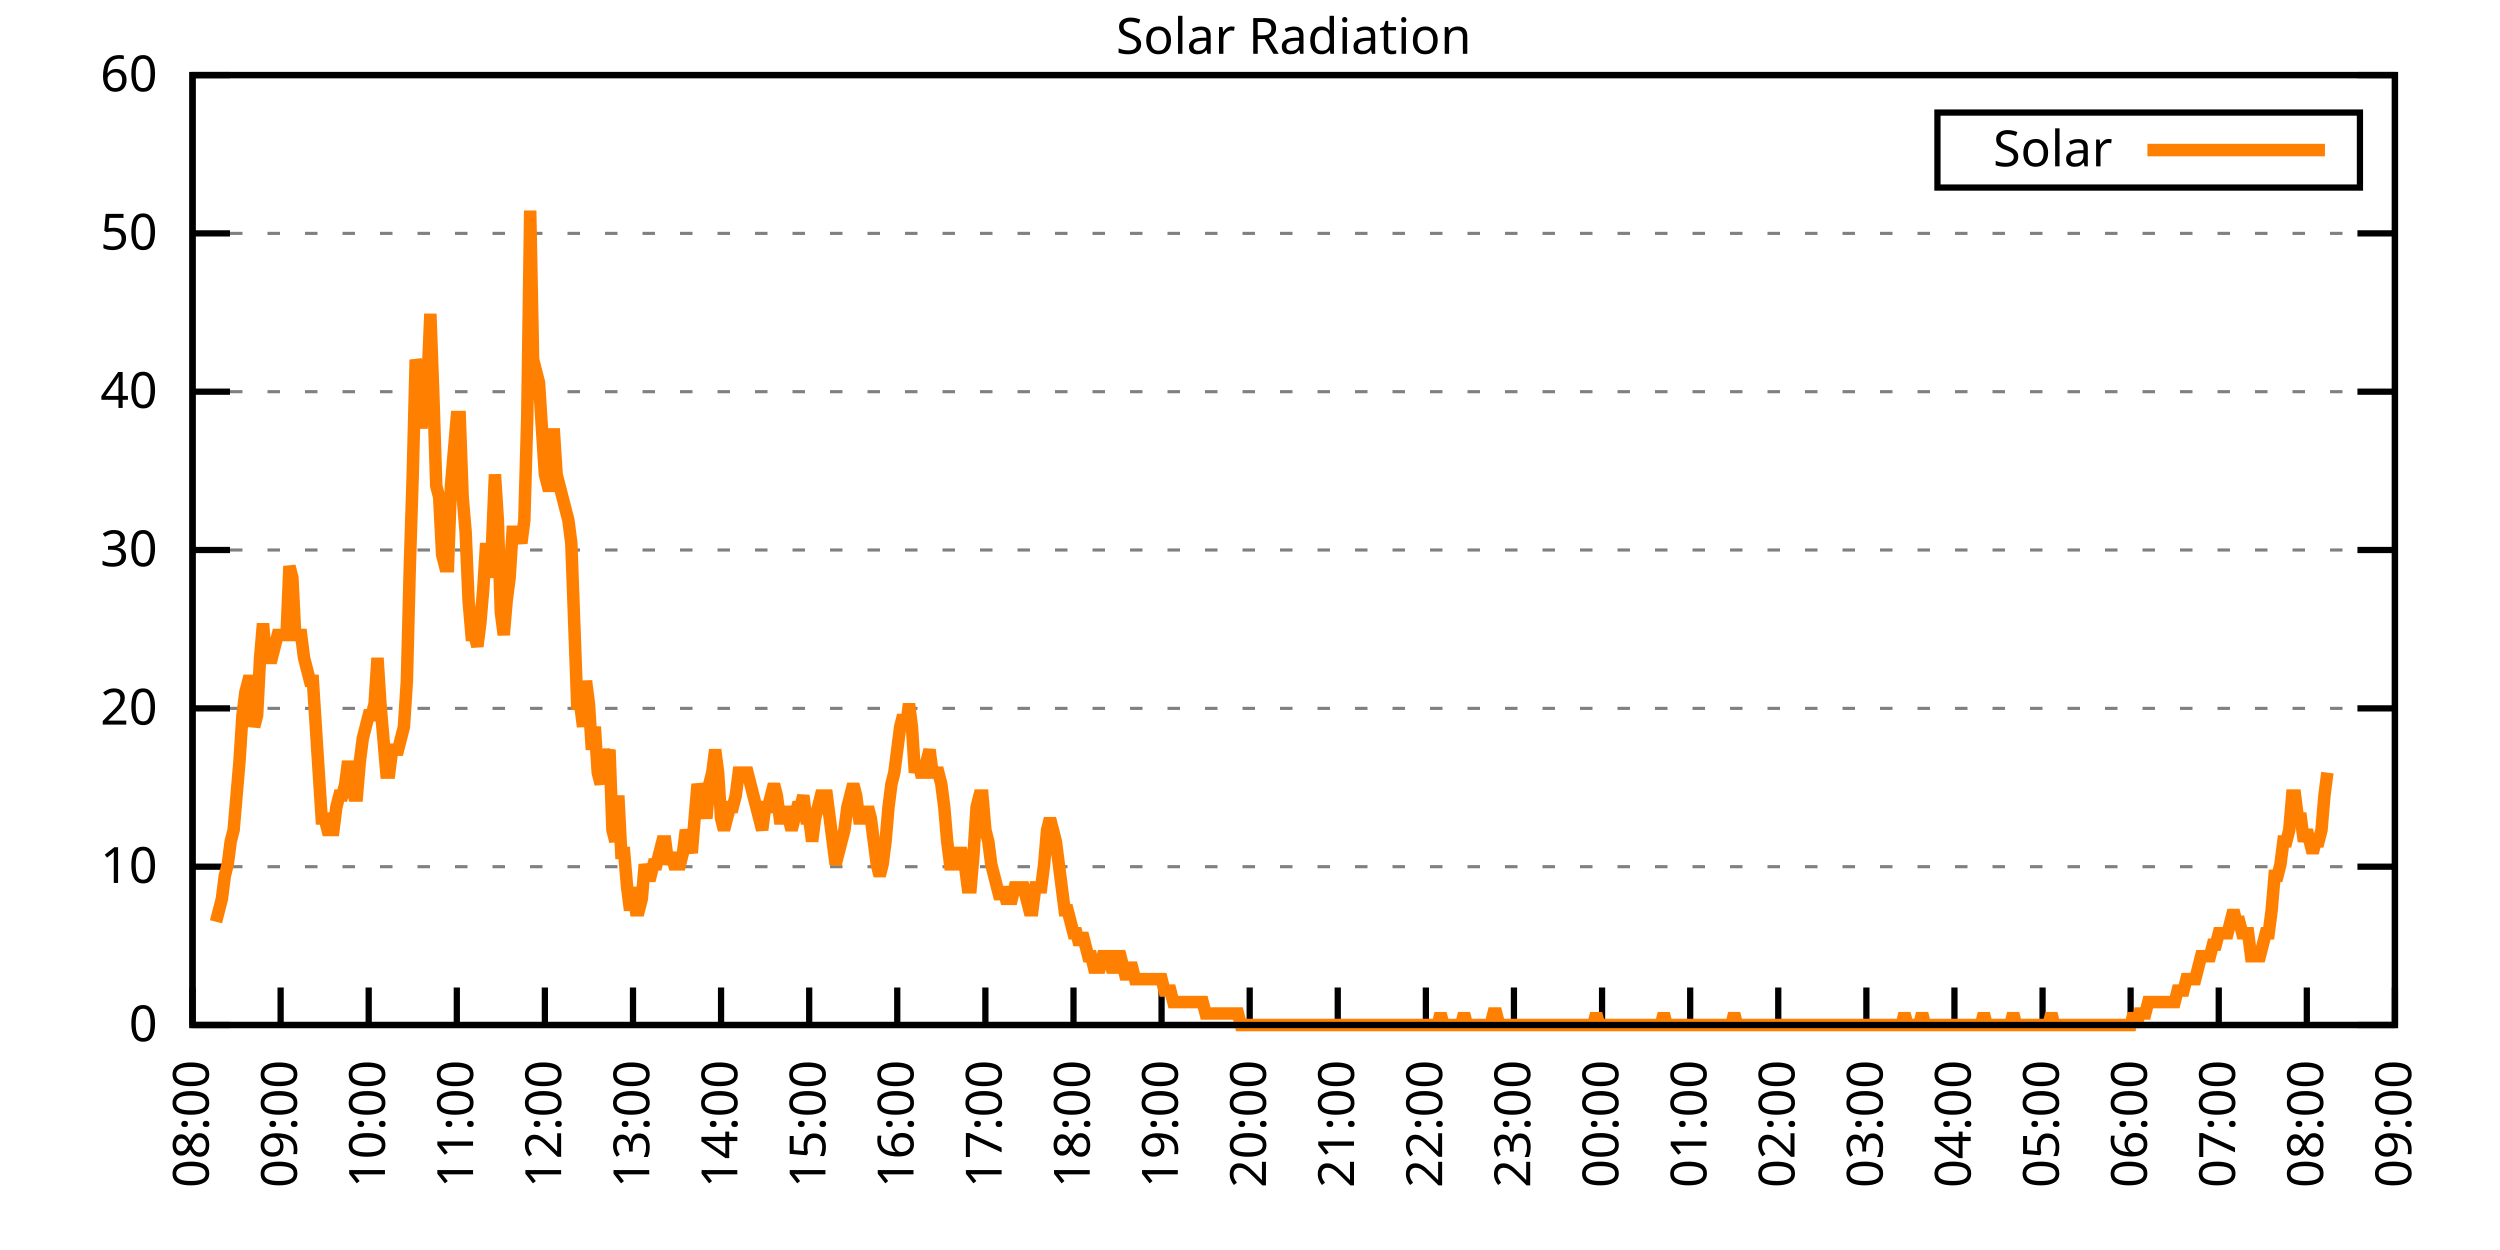
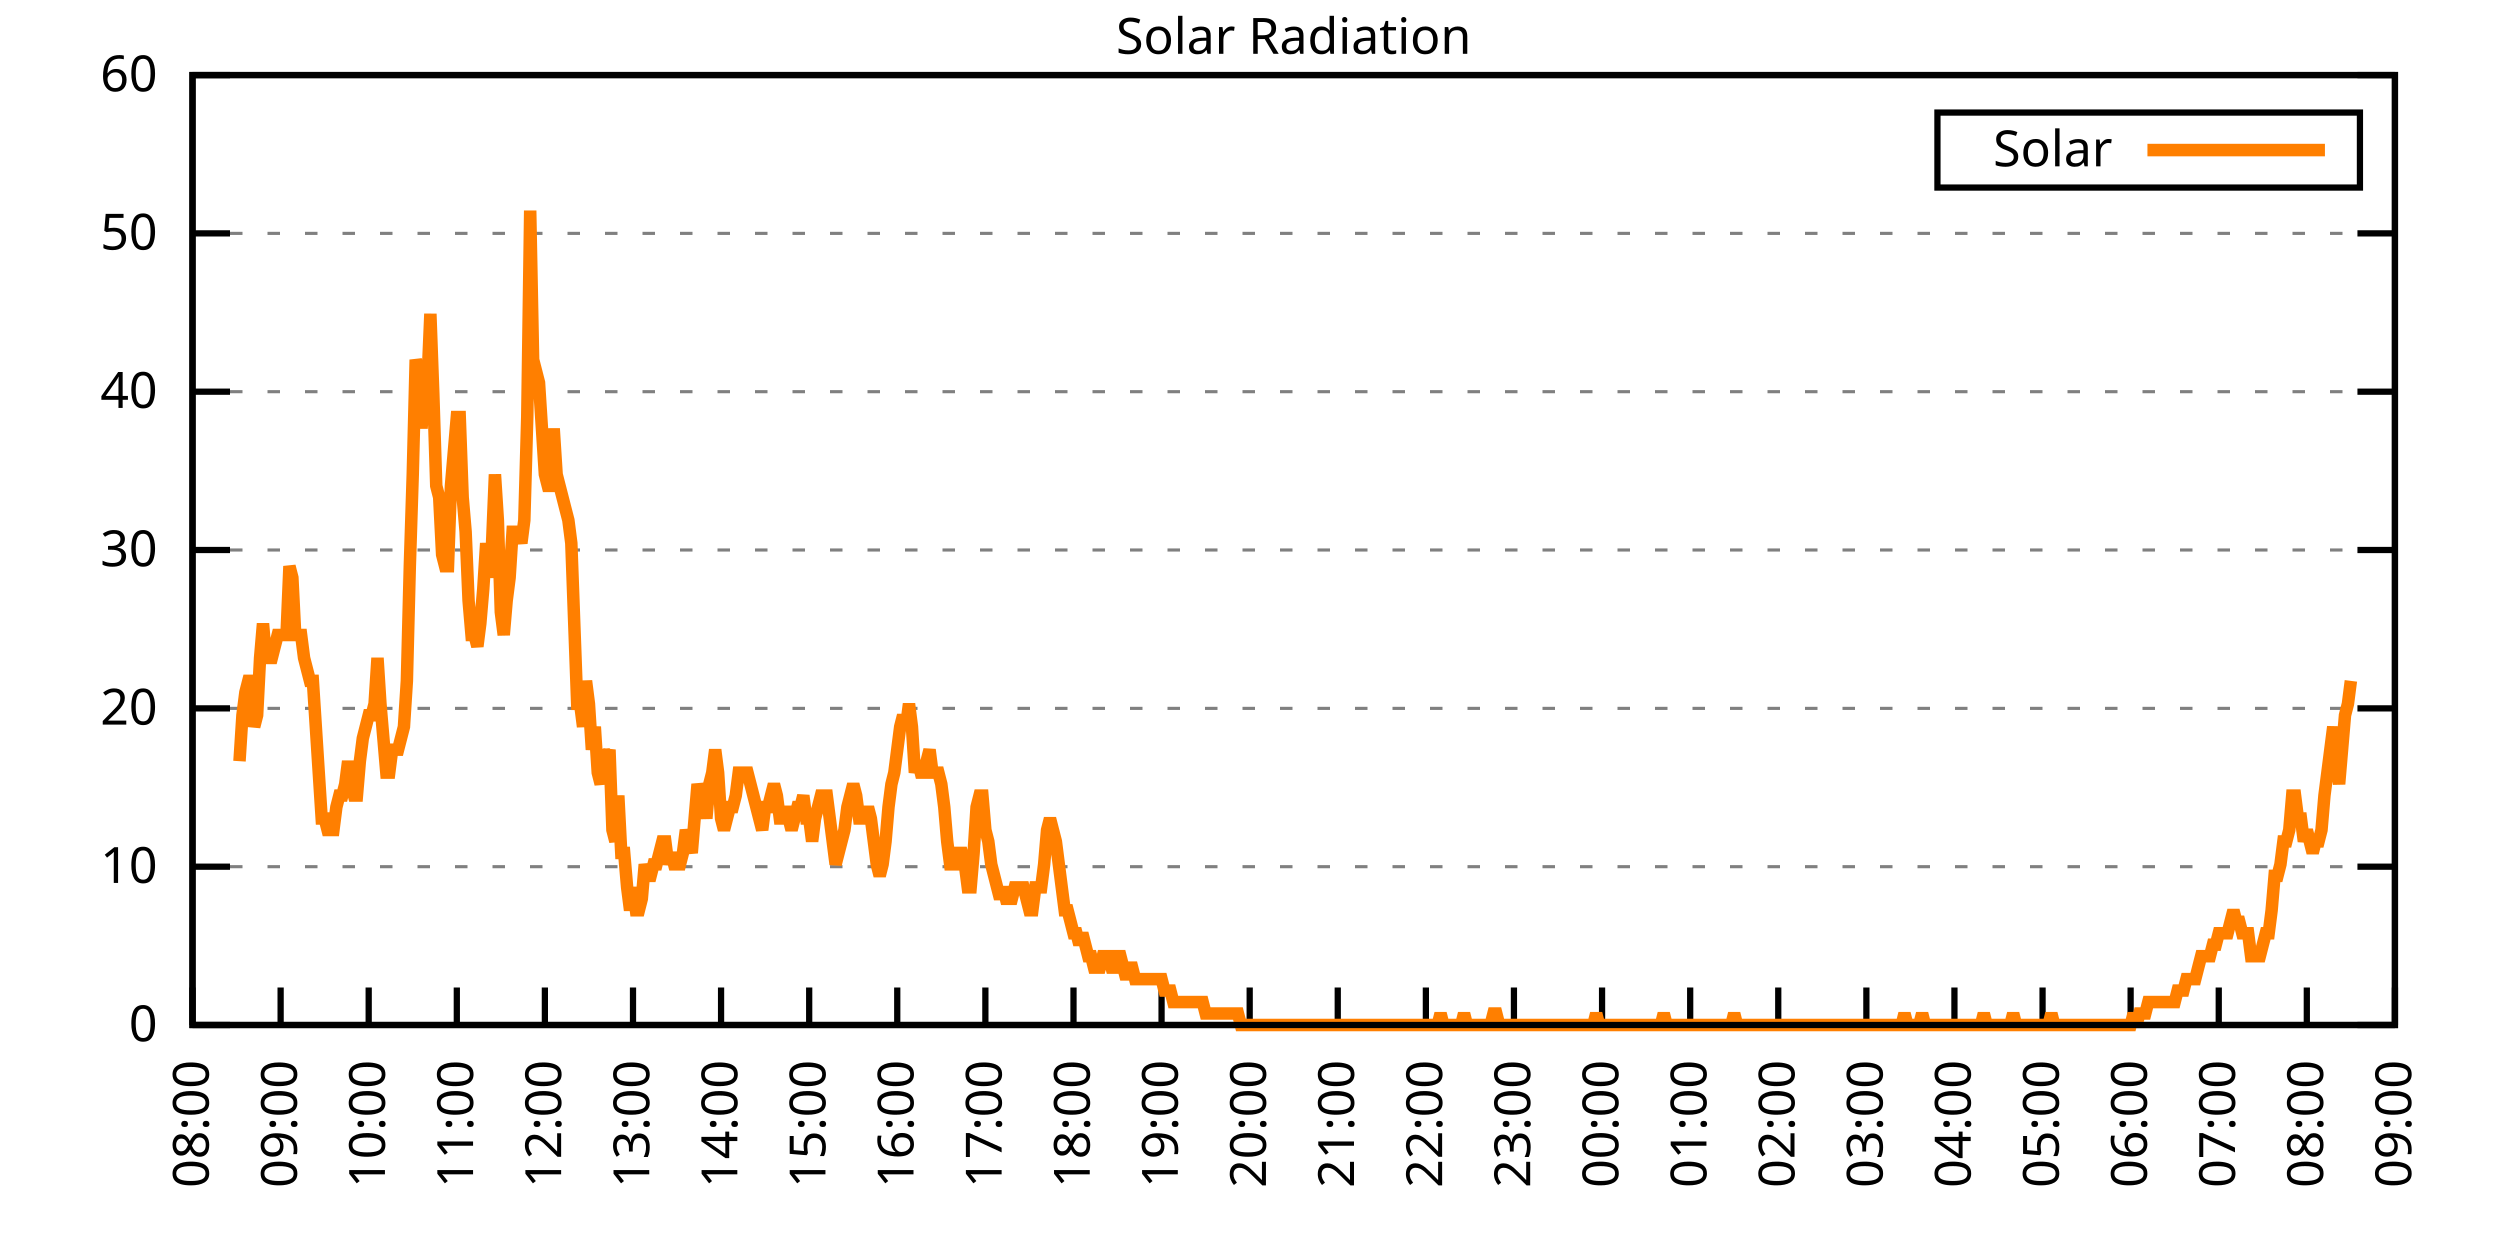
<svg xmlns="http://www.w3.org/2000/svg" xmlns:xlink="http://www.w3.org/1999/xlink" width="400" height="200" viewBox="0 0 400 200">
  <g id="gnuplot_canvas">
    <rect x="0" y="0" width="400" height="200" fill="none" />
    <defs>
      <circle id="gpDot" r="0.5" stroke-width="0.5" stroke="currentColor" />
      <path id="gpPt0" stroke-width="0.333" stroke="currentColor" d="M-1,0 h2 M0,-1 v2" />
      <path id="gpPt1" stroke-width="0.333" stroke="currentColor" d="M-1,-1 L1,1 M1,-1 L-1,1" />
      <path id="gpPt2" stroke-width="0.333" stroke="currentColor" d="M-1,0 L1,0 M0,-1 L0,1 M-1,-1 L1,1 M-1,1 L1,-1" />
      <rect id="gpPt3" stroke-width="0.333" stroke="currentColor" x="-1" y="-1" width="2" height="2" />
      <rect id="gpPt4" stroke-width="0.333" stroke="currentColor" fill="currentColor" x="-1" y="-1" width="2" height="2" />
      <circle id="gpPt5" stroke-width="0.333" stroke="currentColor" cx="0" cy="0" r="1" />
      <use xlink:href="#gpPt5" id="gpPt6" fill="currentColor" stroke="none" />
      <path id="gpPt7" stroke-width="0.333" stroke="currentColor" d="M0,-1.33 L-1.33,0.67 L1.33,0.67 z" />
      <use xlink:href="#gpPt7" id="gpPt8" fill="currentColor" stroke="none" />
      <use xlink:href="#gpPt7" id="gpPt9" stroke="currentColor" transform="rotate(180)" />
      <use xlink:href="#gpPt9" id="gpPt10" fill="currentColor" stroke="none" />
      <use xlink:href="#gpPt3" id="gpPt11" stroke="currentColor" transform="rotate(45)" />
      <use xlink:href="#gpPt11" id="gpPt12" fill="currentColor" stroke="none" />
      <path id="gpPt13" stroke-width="0.333" stroke="currentColor" d="M0,1.330 L1.265,0.411 L0.782,-1.067 L-0.782,-1.076 L-1.265,0.411 z" />
      <use xlink:href="#gpPt13" id="gpPt14" fill="currentColor" stroke="none" />
      <filter id="textbox" filterUnits="objectBoundingBox" x="0" y="0" height="1" width="1">
        <feFlood flood-color="white" flood-opacity="1" result="bgnd" />
        <feComposite in="SourceGraphic" in2="bgnd" operator="atop" />
      </filter>
      <filter id="greybox" filterUnits="objectBoundingBox" x="0" y="0" height="1" width="1">
        <feFlood flood-color="lightgrey" flood-opacity="1" result="grey" />
        <feComposite in="SourceGraphic" in2="grey" operator="atop" />
      </filter>
    </defs>
    <g fill="none" color="white" stroke="currentColor" stroke-width="1.00" stroke-linecap="butt" stroke-linejoin="miter">
</g>
    <g fill="none" color="black" stroke="currentColor" stroke-width="1.00" stroke-linecap="butt" stroke-linejoin="miter">
      <g stroke="none" shape-rendering="crispEdges">
        <polygon fill="rgb(255, 255, 255)" points="30.80,164.00 383.18,164.00 383.18,12.02 30.80,12.02 " />
      </g>
    </g>
    <g fill="none" color="black" stroke="currentColor" stroke-width="1.00" stroke-linecap="butt" stroke-linejoin="miter">
</g>
    <g fill="none" color="black" stroke="black" stroke-width="0.50" stroke-linecap="butt" stroke-linejoin="miter">
</g>
    <g fill="none" color="gray" stroke="currentColor" stroke-width="0.50" stroke-linecap="butt" stroke-linejoin="miter">
      <path stroke="gray" stroke-dasharray="2,4" class="gridline" d="M30.80,164.00 L383.19,164.00  " />
    </g>
    <g fill="none" color="gray" stroke="gray" stroke-width="1.00" stroke-linecap="butt" stroke-linejoin="miter">
</g>
    <g fill="none" color="black" stroke="currentColor" stroke-width="1.00" stroke-linecap="butt" stroke-linejoin="miter">
      <path stroke="black" d="M30.80,164.00 L36.80,164.00 M383.19,164.00 L377.19,164.00  " />
      <g transform="translate(25.20,166.60)" stroke="none" fill="black" font-family="Sans" font-size="8.00" text-anchor="end">
        <text>
          <tspan font-family="Sans"> 0</tspan>
        </text>
      </g>
    </g>
    <g fill="none" color="black" stroke="currentColor" stroke-width="1.00" stroke-linecap="butt" stroke-linejoin="miter">
</g>
    <g fill="none" color="black" stroke="black" stroke-width="0.50" stroke-linecap="butt" stroke-linejoin="miter">
</g>
    <g fill="none" color="gray" stroke="currentColor" stroke-width="0.50" stroke-linecap="butt" stroke-linejoin="miter">
      <path stroke="gray" stroke-dasharray="2,4" class="gridline" d="M30.80,138.67 L383.19,138.67  " />
    </g>
    <g fill="none" color="gray" stroke="gray" stroke-width="1.00" stroke-linecap="butt" stroke-linejoin="miter">
</g>
    <g fill="none" color="black" stroke="currentColor" stroke-width="1.00" stroke-linecap="butt" stroke-linejoin="miter">
      <path stroke="black" d="M30.80,138.67 L36.80,138.67 M383.19,138.67 L377.19,138.67  " />
      <g transform="translate(25.20,141.27)" stroke="none" fill="black" font-family="Sans" font-size="8.00" text-anchor="end">
        <text>
          <tspan font-family="Sans"> 10</tspan>
        </text>
      </g>
    </g>
    <g fill="none" color="black" stroke="currentColor" stroke-width="1.00" stroke-linecap="butt" stroke-linejoin="miter">
</g>
    <g fill="none" color="black" stroke="black" stroke-width="0.50" stroke-linecap="butt" stroke-linejoin="miter">
</g>
    <g fill="none" color="gray" stroke="currentColor" stroke-width="0.50" stroke-linecap="butt" stroke-linejoin="miter">
      <path stroke="gray" stroke-dasharray="2,4" class="gridline" d="M30.80,113.34 L383.19,113.34  " />
    </g>
    <g fill="none" color="gray" stroke="gray" stroke-width="1.00" stroke-linecap="butt" stroke-linejoin="miter">
</g>
    <g fill="none" color="black" stroke="currentColor" stroke-width="1.00" stroke-linecap="butt" stroke-linejoin="miter">
      <path stroke="black" d="M30.80,113.34 L36.80,113.34 M383.19,113.34 L377.19,113.34  " />
      <g transform="translate(25.20,115.94)" stroke="none" fill="black" font-family="Sans" font-size="8.00" text-anchor="end">
        <text>
          <tspan font-family="Sans"> 20</tspan>
        </text>
      </g>
    </g>
    <g fill="none" color="black" stroke="currentColor" stroke-width="1.00" stroke-linecap="butt" stroke-linejoin="miter">
</g>
    <g fill="none" color="black" stroke="black" stroke-width="0.50" stroke-linecap="butt" stroke-linejoin="miter">
</g>
    <g fill="none" color="gray" stroke="currentColor" stroke-width="0.50" stroke-linecap="butt" stroke-linejoin="miter">
      <path stroke="gray" stroke-dasharray="2,4" class="gridline" d="M30.80,88.00 L383.19,88.00  " />
    </g>
    <g fill="none" color="gray" stroke="gray" stroke-width="1.00" stroke-linecap="butt" stroke-linejoin="miter">
</g>
    <g fill="none" color="black" stroke="currentColor" stroke-width="1.00" stroke-linecap="butt" stroke-linejoin="miter">
      <path stroke="black" d="M30.80,88.00 L36.80,88.00 M383.19,88.00 L377.19,88.00  " />
      <g transform="translate(25.20,90.60)" stroke="none" fill="black" font-family="Sans" font-size="8.00" text-anchor="end">
        <text>
          <tspan font-family="Sans"> 30</tspan>
        </text>
      </g>
    </g>
    <g fill="none" color="black" stroke="currentColor" stroke-width="1.00" stroke-linecap="butt" stroke-linejoin="miter">
</g>
    <g fill="none" color="black" stroke="black" stroke-width="0.50" stroke-linecap="butt" stroke-linejoin="miter">
</g>
    <g fill="none" color="gray" stroke="currentColor" stroke-width="0.50" stroke-linecap="butt" stroke-linejoin="miter">
      <path stroke="gray" stroke-dasharray="2,4" class="gridline" d="M30.80,62.67 L383.19,62.67  " />
    </g>
    <g fill="none" color="gray" stroke="gray" stroke-width="1.00" stroke-linecap="butt" stroke-linejoin="miter">
</g>
    <g fill="none" color="black" stroke="currentColor" stroke-width="1.00" stroke-linecap="butt" stroke-linejoin="miter">
      <path stroke="black" d="M30.80,62.67 L36.80,62.67 M383.19,62.67 L377.19,62.67  " />
      <g transform="translate(25.20,65.27)" stroke="none" fill="black" font-family="Sans" font-size="8.00" text-anchor="end">
        <text>
          <tspan font-family="Sans"> 40</tspan>
        </text>
      </g>
    </g>
    <g fill="none" color="black" stroke="currentColor" stroke-width="1.00" stroke-linecap="butt" stroke-linejoin="miter">
</g>
    <g fill="none" color="black" stroke="black" stroke-width="0.50" stroke-linecap="butt" stroke-linejoin="miter">
</g>
    <g fill="none" color="gray" stroke="currentColor" stroke-width="0.50" stroke-linecap="butt" stroke-linejoin="miter">
      <path stroke="gray" stroke-dasharray="2,4" class="gridline" d="M30.80,37.34 L383.19,37.34  " />
    </g>
    <g fill="none" color="gray" stroke="gray" stroke-width="1.00" stroke-linecap="butt" stroke-linejoin="miter">
</g>
    <g fill="none" color="black" stroke="currentColor" stroke-width="1.00" stroke-linecap="butt" stroke-linejoin="miter">
      <path stroke="black" d="M30.80,37.34 L36.80,37.34 M383.19,37.34 L377.19,37.34  " />
      <g transform="translate(25.20,39.94)" stroke="none" fill="black" font-family="Sans" font-size="8.00" text-anchor="end">
        <text>
          <tspan font-family="Sans"> 50</tspan>
        </text>
      </g>
    </g>
    <g fill="none" color="black" stroke="currentColor" stroke-width="1.00" stroke-linecap="butt" stroke-linejoin="miter">
</g>
    <g fill="none" color="black" stroke="black" stroke-width="0.50" stroke-linecap="butt" stroke-linejoin="miter">
</g>
    <g fill="none" color="gray" stroke="currentColor" stroke-width="0.50" stroke-linecap="butt" stroke-linejoin="miter">
      <path stroke="gray" stroke-dasharray="2,4" class="gridline" d="M30.80,12.01 L383.19,12.01  " />
    </g>
    <g fill="none" color="gray" stroke="gray" stroke-width="1.00" stroke-linecap="butt" stroke-linejoin="miter">
</g>
    <g fill="none" color="black" stroke="currentColor" stroke-width="1.00" stroke-linecap="butt" stroke-linejoin="miter">
      <path stroke="black" d="M30.80,12.01 L36.80,12.01 M383.19,12.01 L377.19,12.01  " />
      <g transform="translate(25.20,14.61)" stroke="none" fill="black" font-family="Sans" font-size="8.00" text-anchor="end">
        <text>
          <tspan font-family="Sans"> 60</tspan>
        </text>
      </g>
    </g>
    <g fill="none" color="black" stroke="currentColor" stroke-width="1.00" stroke-linecap="butt" stroke-linejoin="miter">
      <path stroke="black" d="M30.80,164.00 L30.80,158.00  " />
      <g transform="translate(33.40,169.60) rotate(270.00)" stroke="none" fill="black" font-family="Sans" font-size="8.00" text-anchor="end">
        <text>
          <tspan font-family="Sans">08:00</tspan>
        </text>
      </g>
    </g>
    <g fill="none" color="black" stroke="currentColor" stroke-width="1.00" stroke-linecap="butt" stroke-linejoin="miter">
      <path stroke="black" d="M44.90,164.00 L44.90,158.00  " />
      <g transform="translate(47.50,169.60) rotate(270.00)" stroke="none" fill="black" font-family="Sans" font-size="8.00" text-anchor="end">
        <text>
          <tspan font-family="Sans">09:00</tspan>
        </text>
      </g>
    </g>
    <g fill="none" color="black" stroke="currentColor" stroke-width="1.00" stroke-linecap="butt" stroke-linejoin="miter">
      <path stroke="black" d="M58.99,164.00 L58.99,158.00  " />
      <g transform="translate(61.59,169.60) rotate(270.00)" stroke="none" fill="black" font-family="Sans" font-size="8.00" text-anchor="end">
        <text>
          <tspan font-family="Sans">10:00</tspan>
        </text>
      </g>
    </g>
    <g fill="none" color="black" stroke="currentColor" stroke-width="1.00" stroke-linecap="butt" stroke-linejoin="miter">
      <path stroke="black" d="M73.09,164.00 L73.09,158.00  " />
      <g transform="translate(75.69,169.60) rotate(270.00)" stroke="none" fill="black" font-family="Sans" font-size="8.00" text-anchor="end">
        <text>
          <tspan font-family="Sans">11:00</tspan>
        </text>
      </g>
    </g>
    <g fill="none" color="black" stroke="currentColor" stroke-width="1.00" stroke-linecap="butt" stroke-linejoin="miter">
      <path stroke="black" d="M87.18,164.00 L87.18,158.00  " />
      <g transform="translate(89.78,169.60) rotate(270.00)" stroke="none" fill="black" font-family="Sans" font-size="8.00" text-anchor="end">
        <text>
          <tspan font-family="Sans">12:00</tspan>
        </text>
      </g>
    </g>
    <g fill="none" color="black" stroke="currentColor" stroke-width="1.00" stroke-linecap="butt" stroke-linejoin="miter">
      <path stroke="black" d="M101.28,164.00 L101.28,158.00  " />
      <g transform="translate(103.88,169.60) rotate(270.00)" stroke="none" fill="black" font-family="Sans" font-size="8.00" text-anchor="end">
        <text>
          <tspan font-family="Sans">13:00</tspan>
        </text>
      </g>
    </g>
    <g fill="none" color="black" stroke="currentColor" stroke-width="1.00" stroke-linecap="butt" stroke-linejoin="miter">
      <path stroke="black" d="M115.37,164.00 L115.37,158.00  " />
      <g transform="translate(117.97,169.60) rotate(270.00)" stroke="none" fill="black" font-family="Sans" font-size="8.00" text-anchor="end">
        <text>
          <tspan font-family="Sans">14:00</tspan>
        </text>
      </g>
    </g>
    <g fill="none" color="black" stroke="currentColor" stroke-width="1.00" stroke-linecap="butt" stroke-linejoin="miter">
      <path stroke="black" d="M129.47,164.00 L129.47,158.00  " />
      <g transform="translate(132.07,169.60) rotate(270.00)" stroke="none" fill="black" font-family="Sans" font-size="8.00" text-anchor="end">
        <text>
          <tspan font-family="Sans">15:00</tspan>
        </text>
      </g>
    </g>
    <g fill="none" color="black" stroke="currentColor" stroke-width="1.00" stroke-linecap="butt" stroke-linejoin="miter">
      <path stroke="black" d="M143.56,164.00 L143.56,158.00  " />
      <g transform="translate(146.16,169.60) rotate(270.00)" stroke="none" fill="black" font-family="Sans" font-size="8.00" text-anchor="end">
        <text>
          <tspan font-family="Sans">16:00</tspan>
        </text>
      </g>
    </g>
    <g fill="none" color="black" stroke="currentColor" stroke-width="1.00" stroke-linecap="butt" stroke-linejoin="miter">
      <path stroke="black" d="M157.66,164.00 L157.66,158.00  " />
      <g transform="translate(160.26,169.60) rotate(270.00)" stroke="none" fill="black" font-family="Sans" font-size="8.00" text-anchor="end">
        <text>
          <tspan font-family="Sans">17:00</tspan>
        </text>
      </g>
    </g>
    <g fill="none" color="black" stroke="currentColor" stroke-width="1.00" stroke-linecap="butt" stroke-linejoin="miter">
      <path stroke="black" d="M171.76,164.00 L171.76,158.00  " />
      <g transform="translate(174.36,169.60) rotate(270.00)" stroke="none" fill="black" font-family="Sans" font-size="8.00" text-anchor="end">
        <text>
          <tspan font-family="Sans">18:00</tspan>
        </text>
      </g>
    </g>
    <g fill="none" color="black" stroke="currentColor" stroke-width="1.00" stroke-linecap="butt" stroke-linejoin="miter">
      <path stroke="black" d="M185.85,164.00 L185.85,158.00  " />
      <g transform="translate(188.45,169.60) rotate(270.00)" stroke="none" fill="black" font-family="Sans" font-size="8.00" text-anchor="end">
        <text>
          <tspan font-family="Sans">19:00</tspan>
        </text>
      </g>
    </g>
    <g fill="none" color="black" stroke="currentColor" stroke-width="1.00" stroke-linecap="butt" stroke-linejoin="miter">
      <path stroke="black" d="M199.95,164.00 L199.95,158.00  " />
      <g transform="translate(202.55,169.60) rotate(270.00)" stroke="none" fill="black" font-family="Sans" font-size="8.00" text-anchor="end">
        <text>
          <tspan font-family="Sans">20:00</tspan>
        </text>
      </g>
    </g>
    <g fill="none" color="black" stroke="currentColor" stroke-width="1.00" stroke-linecap="butt" stroke-linejoin="miter">
      <path stroke="black" d="M214.04,164.00 L214.04,158.00  " />
      <g transform="translate(216.64,169.60) rotate(270.00)" stroke="none" fill="black" font-family="Sans" font-size="8.00" text-anchor="end">
        <text>
          <tspan font-family="Sans">21:00</tspan>
        </text>
      </g>
    </g>
    <g fill="none" color="black" stroke="currentColor" stroke-width="1.00" stroke-linecap="butt" stroke-linejoin="miter">
      <path stroke="black" d="M228.14,164.00 L228.14,158.00  " />
      <g transform="translate(230.74,169.60) rotate(270.00)" stroke="none" fill="black" font-family="Sans" font-size="8.00" text-anchor="end">
        <text>
          <tspan font-family="Sans">22:00</tspan>
        </text>
      </g>
    </g>
    <g fill="none" color="black" stroke="currentColor" stroke-width="1.00" stroke-linecap="butt" stroke-linejoin="miter">
      <path stroke="black" d="M242.23,164.00 L242.23,158.00  " />
      <g transform="translate(244.83,169.60) rotate(270.00)" stroke="none" fill="black" font-family="Sans" font-size="8.00" text-anchor="end">
        <text>
          <tspan font-family="Sans">23:00</tspan>
        </text>
      </g>
    </g>
    <g fill="none" color="black" stroke="currentColor" stroke-width="1.00" stroke-linecap="butt" stroke-linejoin="miter">
      <path stroke="black" d="M256.33,164.00 L256.33,158.00  " />
      <g transform="translate(258.93,169.60) rotate(270.00)" stroke="none" fill="black" font-family="Sans" font-size="8.00" text-anchor="end">
        <text>
          <tspan font-family="Sans">00:00</tspan>
        </text>
      </g>
    </g>
    <g fill="none" color="black" stroke="currentColor" stroke-width="1.00" stroke-linecap="butt" stroke-linejoin="miter">
      <path stroke="black" d="M270.43,164.00 L270.43,158.00  " />
      <g transform="translate(273.03,169.60) rotate(270.00)" stroke="none" fill="black" font-family="Sans" font-size="8.00" text-anchor="end">
        <text>
          <tspan font-family="Sans">01:00</tspan>
        </text>
      </g>
    </g>
    <g fill="none" color="black" stroke="currentColor" stroke-width="1.00" stroke-linecap="butt" stroke-linejoin="miter">
      <path stroke="black" d="M284.52,164.00 L284.52,158.00  " />
      <g transform="translate(287.12,169.60) rotate(270.00)" stroke="none" fill="black" font-family="Sans" font-size="8.00" text-anchor="end">
        <text>
          <tspan font-family="Sans">02:00</tspan>
        </text>
      </g>
    </g>
    <g fill="none" color="black" stroke="currentColor" stroke-width="1.00" stroke-linecap="butt" stroke-linejoin="miter">
      <path stroke="black" d="M298.62,164.00 L298.62,158.00  " />
      <g transform="translate(301.22,169.60) rotate(270.00)" stroke="none" fill="black" font-family="Sans" font-size="8.00" text-anchor="end">
        <text>
          <tspan font-family="Sans">03:00</tspan>
        </text>
      </g>
    </g>
    <g fill="none" color="black" stroke="currentColor" stroke-width="1.00" stroke-linecap="butt" stroke-linejoin="miter">
      <path stroke="black" d="M312.71,164.00 L312.71,158.00  " />
      <g transform="translate(315.31,169.60) rotate(270.00)" stroke="none" fill="black" font-family="Sans" font-size="8.00" text-anchor="end">
        <text>
          <tspan font-family="Sans">04:00</tspan>
        </text>
      </g>
    </g>
    <g fill="none" color="black" stroke="currentColor" stroke-width="1.00" stroke-linecap="butt" stroke-linejoin="miter">
      <path stroke="black" d="M326.81,164.00 L326.81,158.00  " />
      <g transform="translate(329.41,169.60) rotate(270.00)" stroke="none" fill="black" font-family="Sans" font-size="8.00" text-anchor="end">
        <text>
          <tspan font-family="Sans">05:00</tspan>
        </text>
      </g>
    </g>
    <g fill="none" color="black" stroke="currentColor" stroke-width="1.00" stroke-linecap="butt" stroke-linejoin="miter">
      <path stroke="black" d="M340.90,164.00 L340.90,158.00  " />
      <g transform="translate(343.50,169.60) rotate(270.00)" stroke="none" fill="black" font-family="Sans" font-size="8.00" text-anchor="end">
        <text>
          <tspan font-family="Sans">06:00</tspan>
        </text>
      </g>
    </g>
    <g fill="none" color="black" stroke="currentColor" stroke-width="1.00" stroke-linecap="butt" stroke-linejoin="miter">
      <path stroke="black" d="M355.00,164.00 L355.00,158.00  " />
      <g transform="translate(357.60,169.60) rotate(270.00)" stroke="none" fill="black" font-family="Sans" font-size="8.00" text-anchor="end">
        <text>
          <tspan font-family="Sans">07:00</tspan>
        </text>
      </g>
    </g>
    <g fill="none" color="black" stroke="currentColor" stroke-width="1.00" stroke-linecap="butt" stroke-linejoin="miter">
      <path stroke="black" d="M369.09,164.00 L369.09,158.00  " />
      <g transform="translate(371.69,169.60) rotate(270.00)" stroke="none" fill="black" font-family="Sans" font-size="8.00" text-anchor="end">
        <text>
          <tspan font-family="Sans">08:00</tspan>
        </text>
      </g>
    </g>
    <g fill="none" color="black" stroke="currentColor" stroke-width="1.00" stroke-linecap="butt" stroke-linejoin="miter">
      <path stroke="black" d="M383.19,164.00 L383.19,158.00  " />
      <g transform="translate(385.79,169.60) rotate(270.00)" stroke="none" fill="black" font-family="Sans" font-size="8.00" text-anchor="end">
        <text>
          <tspan font-family="Sans">09:00</tspan>
        </text>
      </g>
    </g>
    <g fill="none" color="black" stroke="currentColor" stroke-width="1.00" stroke-linecap="butt" stroke-linejoin="miter">
</g>
    <g fill="none" color="black" stroke="currentColor" stroke-width="1.00" stroke-linecap="butt" stroke-linejoin="miter">
      <path stroke="black" d="M30.80,12.01 L30.80,164.00 L383.19,164.00 L383.19,12.01 L30.80,12.01 Z  " />
    </g>
    <g fill="none" color="black" stroke="currentColor" stroke-width="1.00" stroke-linecap="butt" stroke-linejoin="miter">
</g>
    <g fill="none" color="black" stroke="currentColor" stroke-width="1.00" stroke-linecap="butt" stroke-linejoin="miter">
      <path stroke="black" d="M309.99,30.01 L309.99,18.01 L377.59,18.01 L377.59,30.01 L309.99,30.01 Z  " />
    </g>
    <g id="Solar_Radiation_plot_1">
      <g fill="none" color="white" stroke="black" stroke-width="2.00" stroke-linecap="butt" stroke-linejoin="miter">
</g>
      <g fill="none" color="black" stroke="currentColor" stroke-width="2.00" stroke-linecap="butt" stroke-linejoin="miter">
        <g transform="translate(337.99,26.61)" stroke="none" fill="black" font-family="Sans" font-size="8.00" text-anchor="end">
          <text>
            <tspan font-family="Sans">Solar</tspan>
          </text>
        </g>
      </g>
      <g fill="none" color="black" stroke="currentColor" stroke-width="2.00" stroke-linecap="butt" stroke-linejoin="miter">
-         <path stroke="rgb(255, 127,   0)" d="M343.59,24.01 L371.99,24.01 M34.56,147.48 L35.03,145.65 L35.50,143.81 L35.97,140.14 L36.44,138.30 L36.91,134.63   L37.38,132.80 L37.85,127.29 L38.32,121.79 L38.79,114.44 L39.26,110.77 L39.73,108.94 L40.20,108.94 L40.67,116.28   L41.14,114.44 L41.61,105.27 L42.08,99.76 L42.55,105.27 L43.02,105.27 L43.49,105.27 L43.96,103.43 L44.43,101.60   L44.90,101.60 L45.37,101.60 L45.84,101.60 L46.31,90.59 L46.78,92.42 L47.24,101.60 L47.71,101.60 L48.18,101.60   L48.65,105.27 L49.12,107.10 L49.59,108.94 L50.06,108.94 L50.53,116.28 L51.00,123.62 L51.47,130.96 L51.94,130.96   L52.41,132.80 L52.88,132.80 L53.35,132.80 L53.82,129.13 L54.29,127.29 L54.76,127.29 L55.23,125.46 L55.70,121.79   L56.17,125.46 L56.64,127.29 L57.11,127.29 L57.58,121.79 L58.05,118.12 L58.52,116.28 L58.99,114.44 L59.46,114.44   L59.93,112.61 L60.40,105.27 L60.87,112.61 L61.34,118.12 L61.81,123.62 L62.28,123.62 L62.75,119.95 L63.22,119.95   L63.69,119.95 L64.16,118.12 L64.63,116.28 L65.10,108.94 L65.57,90.59 L66.04,75.90 L66.51,57.55 L66.98,59.38   L67.45,68.56 L67.92,61.22 L68.39,61.22 L68.86,50.21 L69.33,63.05 L69.80,77.74 L70.27,79.57 L70.74,88.75   L71.21,90.59 L71.68,90.59 L72.15,77.74 L72.62,72.23 L73.09,66.73 L73.56,66.73 L74.03,79.57 L74.50,85.08   L74.97,96.09 L75.44,101.60 L75.91,101.60 L76.38,103.43 L76.85,99.76 L77.32,94.26 L77.79,86.91 L78.26,92.42   L78.73,86.91 L79.19,75.90 L79.66,83.24 L80.13,97.93 L80.60,101.60 L81.07,96.09 L81.54,92.42 L82.01,85.08   L82.48,85.08 L82.95,85.08 L83.42,86.91 L83.89,83.24 L84.36,66.73 L84.83,33.69 L85.30,57.55 L85.77,59.38   L86.24,61.22 L86.71,68.56 L87.18,75.90 L87.65,77.74 L88.12,77.74 L88.59,68.56 L89.06,75.90 L89.53,77.74   L90.00,79.57 L90.47,81.41 L90.94,83.24 L91.41,86.91 L91.88,99.76 L92.35,112.61 L92.82,112.61 L93.29,116.28   L93.76,108.94 L94.23,112.61 L94.70,119.95 L95.17,116.28 L95.64,123.62 L96.11,125.46 L96.58,119.95 L97.05,121.79   L97.52,119.95 L97.99,132.80 L98.46,134.63 L98.93,127.29 L99.40,136.47 L99.87,136.47 L100.34,141.98 L100.81,145.65   L101.28,141.98 L101.75,145.65 L102.22,145.65 L102.69,143.81 L103.16,138.30 L103.63,140.14 L104.10,140.14 L104.57,138.30   L105.04,138.30 L105.51,136.47 L105.98,134.63 L106.45,134.63 L106.92,138.30 L107.39,136.47 L107.86,138.30 L108.33,138.30   L108.80,138.30 L109.27,136.47 L109.74,132.80 L110.21,134.63 L110.68,136.47 L111.14,130.96 L111.61,125.46 L112.08,127.29   L112.55,127.29 L113.02,130.96 L113.49,125.46 L113.96,123.62 L114.43,119.95 L114.90,123.62 L115.37,130.96 L115.84,132.80   L116.31,130.96 L116.78,129.13 L117.25,129.13 L117.72,127.29 L118.19,123.62 L118.66,123.62 L119.13,123.62 L119.60,123.62   L120.07,125.46 L120.54,127.29 L121.01,129.13 L121.48,130.96 L121.95,132.80 L122.42,129.13 L122.89,129.13 L123.36,127.29   L123.83,125.46 L124.30,127.29 L124.77,130.96 L125.24,130.96 L125.71,129.13 L126.18,130.96 L126.65,132.80 L127.12,130.96   L127.59,129.13 L128.06,129.13 L128.53,127.29 L129.00,130.96 L129.47,130.96 L129.94,134.63 L130.41,130.96 L130.88,129.13   L131.35,127.29 L131.82,127.29 L132.29,127.29 L132.76,130.96 L133.23,134.63 L133.70,138.30 L134.17,136.47 L134.64,134.63   L135.11,132.80 L135.58,129.13 L136.05,127.29 L136.52,125.46 L136.99,127.29 L137.46,130.96 L137.93,130.96 L138.40,130.96   L138.87,129.13 L139.34,130.96 L139.81,134.63 L140.28,138.30 L140.75,140.14 L141.22,138.30 L141.69,134.63 L142.16,129.13   L142.63,125.46 L143.09,123.62 L143.56,119.95 L144.03,116.28 L144.50,114.44 L144.97,116.28 L145.44,112.61 L145.91,116.28   L146.38,123.62 L146.85,121.79 L147.32,123.62 L147.79,123.62 L148.26,121.79 L148.73,119.95 L149.20,123.62 L149.67,123.62   L150.14,123.62 L150.61,125.46 L151.08,129.13 L151.55,134.63 L152.02,138.30 L152.49,138.30 L152.96,138.30 L153.43,136.47   L153.90,136.47 L154.37,138.30 L154.84,141.98 L155.31,141.98 L155.78,136.47 L156.25,129.13 L156.72,127.29 L157.19,127.29   L157.66,132.80 L158.13,134.63 L158.60,138.30 L159.07,140.14 L159.54,141.98 L160.01,143.81 L160.48,141.98 L160.95,143.81   L161.42,143.81 L161.89,143.81 L162.36,141.98 L162.83,141.98 L163.30,141.98 L163.77,141.98 L164.24,143.81 L164.71,145.65   L165.18,145.65 L165.65,141.98 L166.12,141.98 L166.59,141.98 L167.06,138.30 L167.53,132.80 L168.00,130.96 L168.47,132.80   L168.94,134.63 L169.41,138.30 L169.88,141.98 L170.35,145.65 L170.82,145.65 L171.29,147.48 L171.76,149.32 L172.23,149.32   L172.70,151.15 L173.17,149.32 L173.64,151.15 L174.11,152.99 L174.58,152.99 L175.04,154.82 L175.51,154.82 L175.98,154.82   L176.45,152.99 L176.92,152.99 L177.39,152.99 L177.86,154.82 L178.33,154.82 L178.80,152.99 L179.27,152.99 L179.74,154.82   L180.21,156.66 L180.68,154.82 L181.15,154.82 L181.62,156.66 L182.09,156.66 L182.56,156.66 L183.03,156.66 L183.50,156.66   L183.97,156.66 L184.44,156.66 L184.91,156.66 L185.38,156.66 L185.85,156.66 L186.32,158.49 L186.79,158.49 L187.26,158.49   L187.73,160.33 L188.20,160.33 L188.67,160.33 L189.14,160.33 L189.61,160.33 L190.08,160.33 L190.55,160.33 L191.02,160.33   L191.49,160.33 L191.96,160.33 L192.43,160.33 L192.90,162.16 L193.37,162.16 L193.84,162.16 L194.31,162.16 L194.78,162.16   L195.25,162.16 L195.72,162.16 L196.19,162.16 L196.66,162.16 L197.13,162.16 L197.60,162.16 L198.07,162.16 L198.54,164.00   L199.01,164.00 L199.48,164.00 L199.95,164.00 L200.42,164.00 L200.89,164.00 L201.36,164.00 L201.83,164.00 L202.30,164.00   L202.77,164.00 L203.24,164.00 L203.71,164.00 L204.18,164.00 L204.65,164.00 L205.12,164.00 L205.59,164.00 L206.06,164.00   L206.53,164.00 L207.00,164.00 L207.46,164.00 L207.93,164.00 L208.40,164.00 L208.87,164.00 L209.34,164.00 L209.81,164.00   L210.28,164.00 L210.75,164.00 L211.22,164.00 L211.69,164.00 L212.16,164.00 L212.63,164.00 L213.10,164.00 L213.57,164.00   L214.04,164.00 L214.51,164.00 L214.98,164.00 L215.45,164.00 L215.92,164.00 L216.39,164.00 L216.86,164.00 L217.33,164.00   L217.80,164.00 L218.27,164.00 L218.74,164.00 L219.21,164.00 L219.68,164.00 L220.15,164.00 L220.62,164.00 L221.09,164.00   L221.56,164.00 L222.03,164.00 L222.50,164.00 L222.97,164.00 L223.44,164.00 L223.91,164.00 L224.38,164.00 L224.85,164.00   L225.32,164.00 L225.79,164.00 L226.26,164.00 L226.73,164.00 L227.20,164.00 L227.67,164.00 L228.14,164.00 L228.61,164.00   L229.08,164.00 L229.55,164.00 L230.02,164.00 L230.49,162.16 L230.96,164.00 L231.43,164.00 L231.90,164.00 L232.37,164.00   L232.84,164.00 L233.31,164.00 L233.78,164.00 L234.25,162.16 L234.72,164.00 L235.19,164.00 L235.66,164.00 L236.13,164.00   L236.60,164.00 L237.07,164.00 L237.54,164.00 L238.01,164.00 L238.48,164.00 L238.95,162.16 L239.41,162.16 L239.88,164.00   L240.35,164.00 L240.82,164.00 L241.29,164.00 L241.76,164.00 L242.23,164.00 L242.70,164.00 L243.17,164.00 L243.64,164.00   L244.11,164.00 L244.58,164.00 L245.05,164.00 L245.52,164.00 L245.99,164.00 L246.46,164.00 L246.93,164.00 L247.40,164.00   L247.87,164.00 L248.34,164.00 L248.81,164.00 L249.28,164.00 L249.75,164.00 L250.22,164.00 L250.69,164.00 L251.16,164.00   L251.63,164.00 L252.10,164.00 L252.57,164.00 L253.04,164.00 L253.51,164.00 L253.98,164.00 L254.45,164.00 L254.92,164.00   L255.39,162.16 L255.86,164.00 L256.33,164.00 L256.80,164.00 L257.27,164.00 L257.74,164.00 L258.21,164.00 L258.68,164.00   L259.15,164.00 L259.62,164.00 L260.09,164.00 L260.56,164.00 L261.03,164.00 L261.50,164.00 L261.97,164.00 L262.44,164.00   L262.91,164.00 L263.38,164.00 L263.85,164.00 L264.32,164.00 L264.79,164.00 L265.26,164.00 L265.73,164.00 L266.20,162.16   L266.67,164.00 L267.14,164.00 L267.61,164.00 L268.08,164.00 L268.55,164.00 L269.02,164.00 L269.49,164.00 L269.96,164.00   L270.43,164.00 L270.90,164.00 L271.36,164.00 L271.83,164.00 L272.30,164.00 L272.77,164.00 L273.24,164.00 L273.71,164.00   L274.18,164.00 L274.65,164.00 L275.12,164.00 L275.59,164.00 L276.06,164.00 L276.53,164.00 L277.00,164.00 L277.47,162.16   L277.94,164.00 L278.41,164.00 L278.88,164.00 L279.35,164.00 L279.82,164.00 L280.29,164.00 L280.76,164.00 L281.23,164.00   L281.70,164.00 L282.17,164.00 L282.64,164.00 L283.11,164.00 L283.58,164.00 L284.05,164.00 L284.52,164.00 L284.99,164.00   L285.46,164.00 L285.93,164.00 L286.40,164.00 L286.87,164.00 L287.34,164.00 L287.81,164.00 L288.28,164.00 L288.75,164.00   L289.22,164.00 L289.69,164.00 L290.16,164.00 L290.63,164.00 L291.10,164.00 L291.57,164.00 L292.04,164.00 L292.51,164.00   L292.98,164.00 L293.45,164.00 L293.92,164.00 L294.39,164.00 L294.86,164.00 L295.33,164.00 L295.80,164.00 L296.27,164.00   L296.74,164.00 L297.21,164.00 L297.68,164.00 L298.15,164.00 L298.62,164.00 L299.09,164.00 L299.56,164.00 L300.03,164.00   L300.50,164.00 L300.97,164.00 L301.44,164.00 L301.91,164.00 L302.38,164.00 L302.85,164.00 L303.31,164.00 L303.78,164.00   L304.25,164.00 L304.72,162.16 L305.19,164.00 L305.66,164.00 L306.13,164.00 L306.60,164.00 L307.07,164.00 L307.54,162.16   L308.01,164.00 L308.48,164.00 L308.95,164.00 L309.42,164.00 L309.89,164.00 L310.36,164.00 L310.83,164.00 L311.30,164.00   L311.77,164.00 L312.24,164.00 L312.71,164.00 L313.18,164.00 L313.65,164.00 L314.12,164.00 L314.59,164.00 L315.06,164.00   L315.53,164.00 L316.00,164.00 L316.47,164.00 L316.94,164.00 L317.41,162.16 L317.88,164.00 L318.35,164.00 L318.82,164.00   L319.29,164.00 L319.76,164.00 L320.23,164.00 L320.70,164.00 L321.17,164.00 L321.64,164.00 L322.11,162.16 L322.58,164.00   L323.05,164.00 L323.52,164.00 L323.99,164.00 L324.46,164.00 L324.93,164.00 L325.40,164.00 L325.87,164.00 L326.34,164.00   L326.81,164.00 L327.28,164.00 L327.75,164.00 L328.22,162.16 L328.69,164.00 L329.16,164.00 L329.63,164.00 L330.10,164.00   L330.57,164.00 L331.04,164.00 L331.51,164.00 L331.98,164.00 L332.45,164.00 L332.92,164.00 L333.39,164.00 L333.86,164.00   L334.33,164.00 L334.80,164.00 L335.26,164.00 L335.73,164.00 L336.20,164.00 L336.67,164.00 L337.14,164.00 L337.61,164.00   L338.08,164.00 L338.55,164.00 L339.02,164.00 L339.49,164.00 L339.96,164.00 L340.43,164.00 L340.90,164.00 L341.37,162.16   L341.84,164.00 L342.31,162.16 L342.78,162.16 L343.25,162.16 L343.72,160.33 L344.19,160.33 L344.66,160.33 L345.13,160.33   L345.60,160.33 L346.07,160.33 L346.54,160.33 L347.01,160.33 L347.48,160.33 L347.95,160.33 L348.42,158.49 L348.89,158.49   L349.36,158.49 L349.83,156.66 L350.30,156.66 L350.77,156.66 L351.24,156.66 L351.71,154.82 L352.18,152.99 L352.65,152.99   L353.12,152.99 L353.59,152.99 L354.06,151.15 L354.53,151.15 L355.00,149.32 L355.47,149.32 L355.94,149.32 L356.41,149.32   L356.88,147.48 L357.35,145.65 L357.82,147.48 L358.29,147.48 L358.76,149.32 L359.23,149.32 L359.70,149.32 L360.17,152.99   L360.64,152.99 L361.11,152.99 L361.58,152.99 L362.05,151.15 L362.52,149.32 L362.99,149.32 L363.46,145.65 L363.93,140.14   L364.40,140.14 L364.87,138.30 L365.34,134.63 L365.81,134.63 L366.28,132.80 L366.75,127.29 L367.21,127.29 L367.68,130.96   L368.15,130.96 L368.62,134.63 L369.09,132.80 L369.56,134.63 L370.03,136.47 L370.50,134.63 L370.97,134.63 L371.44,132.80   L371.91,127.29 L372.38,123.62  " />
+         <path stroke="rgb(255, 127,   0)" d="M343.59,24.01 L371.99,24.01 M38.32,121.79 L38.79,114.44 L39.26,110.77 L39.73,108.94 L40.20,108.94 L40.67,116.28   L41.14,114.44 L41.61,105.27 L42.08,99.76 L42.55,105.27 L43.02,105.27 L43.49,105.27 L43.96,103.43 L44.43,101.60   L44.90,101.60 L45.37,101.60 L45.84,101.60 L46.31,90.59 L46.78,92.42 L47.24,101.60 L47.71,101.60 L48.18,101.60   L48.65,105.27 L49.12,107.10 L49.59,108.94 L50.06,108.94 L50.53,116.28 L51.00,123.62 L51.47,130.96 L51.94,130.96   L52.41,132.80 L52.88,132.80 L53.35,132.80 L53.82,129.13 L54.29,127.29 L54.76,127.29 L55.23,125.46 L55.70,121.79   L56.17,125.46 L56.64,127.29 L57.11,127.29 L57.58,121.79 L58.05,118.12 L58.52,116.28 L58.99,114.44 L59.46,114.44   L59.93,112.61 L60.40,105.27 L60.87,112.61 L61.34,118.12 L61.81,123.62 L62.28,123.62 L62.75,119.95 L63.22,119.95   L63.69,119.95 L64.16,118.12 L64.63,116.28 L65.10,108.94 L65.57,90.59 L66.04,75.90 L66.51,57.55 L66.98,59.38   L67.45,68.56 L67.92,61.22 L68.39,61.22 L68.86,50.21 L69.33,63.05 L69.80,77.74 L70.27,79.57 L70.74,88.75   L71.21,90.59 L71.68,90.59 L72.15,77.74 L72.62,72.23 L73.09,66.73 L73.56,66.73 L74.03,79.57 L74.50,85.08   L74.97,96.09 L75.44,101.60 L75.91,101.60 L76.38,103.43 L76.85,99.76 L77.32,94.26 L77.79,86.91 L78.26,92.42   L78.73,86.91 L79.19,75.90 L79.66,83.24 L80.13,97.93 L80.60,101.60 L81.07,96.09 L81.54,92.42 L82.01,85.08   L82.48,85.08 L82.95,85.08 L83.42,86.91 L83.89,83.24 L84.36,66.73 L84.83,33.69 L85.30,57.55 L85.77,59.38   L86.24,61.22 L86.71,68.56 L87.18,75.90 L87.65,77.74 L88.12,77.74 L88.59,68.56 L89.06,75.90 L89.53,77.74   L90.00,79.57 L90.47,81.41 L90.94,83.24 L91.41,86.91 L91.88,99.76 L92.35,112.61 L92.82,112.61 L93.29,116.28   L93.76,108.94 L94.23,112.61 L94.70,119.95 L95.17,116.28 L95.64,123.62 L96.11,125.46 L96.58,119.95 L97.05,121.79   L97.52,119.95 L97.99,132.80 L98.46,134.63 L98.93,127.29 L99.40,136.47 L99.87,136.47 L100.34,141.98 L100.81,145.65   L101.28,141.98 L101.75,145.65 L102.22,145.65 L102.69,143.81 L103.16,138.30 L103.63,140.14 L104.10,140.14 L104.57,138.30   L105.04,138.30 L105.51,136.47 L105.98,134.63 L106.45,134.63 L106.92,138.30 L107.39,136.47 L107.86,138.30 L108.33,138.30   L108.80,138.30 L109.27,136.47 L109.74,132.80 L110.21,134.63 L110.68,136.47 L111.14,130.96 L111.61,125.46 L112.08,127.29   L112.55,127.29 L113.02,130.96 L113.49,125.46 L113.96,123.62 L114.43,119.95 L114.90,123.62 L115.37,130.96 L115.84,132.80   L116.31,130.96 L116.78,129.13 L117.25,129.13 L117.72,127.29 L118.19,123.62 L118.66,123.62 L119.13,123.62 L119.60,123.62   L120.07,125.46 L120.54,127.29 L121.01,129.13 L121.48,130.96 L121.95,132.80 L122.42,129.13 L122.89,129.13 L123.36,127.29   L123.83,125.46 L124.30,127.29 L124.77,130.96 L125.24,130.96 L125.71,129.13 L126.18,130.96 L126.65,132.80 L127.12,130.96   L127.59,129.13 L128.06,129.13 L128.53,127.29 L129.00,130.96 L129.47,130.96 L129.94,134.63 L130.41,130.96 L130.88,129.13   L131.35,127.29 L131.82,127.29 L132.29,127.29 L132.76,130.96 L133.23,134.63 L133.70,138.30 L134.17,136.47 L134.64,134.63   L135.11,132.80 L135.58,129.13 L136.05,127.29 L136.52,125.46 L136.99,127.29 L137.46,130.96 L137.93,130.96 L138.40,130.96   L138.87,129.13 L139.34,130.96 L139.81,134.63 L140.28,138.30 L140.75,140.14 L141.22,138.30 L141.69,134.63 L142.16,129.13   L142.63,125.46 L143.09,123.62 L143.56,119.95 L144.03,116.28 L144.50,114.44 L144.97,116.28 L145.44,112.61 L145.91,116.28   L146.38,123.62 L146.85,121.79 L147.32,123.62 L147.79,123.62 L148.26,121.79 L148.73,119.95 L149.20,123.62 L149.67,123.62   L150.14,123.62 L150.61,125.46 L151.08,129.13 L151.55,134.63 L152.02,138.30 L152.49,138.30 L152.96,138.30 L153.43,136.47   L153.90,136.47 L154.37,138.30 L154.84,141.98 L155.31,141.98 L155.78,136.47 L156.25,129.13 L156.72,127.29 L157.19,127.29   L157.66,132.80 L158.13,134.63 L158.60,138.30 L159.07,140.14 L159.54,141.98 L160.01,143.81 L160.48,141.98 L160.95,143.81   L161.42,143.81 L161.89,143.81 L162.36,141.98 L162.83,141.98 L163.30,141.98 L163.77,141.98 L164.24,143.81 L164.71,145.65   L165.18,145.65 L165.65,141.98 L166.12,141.98 L166.59,141.98 L167.06,138.30 L167.53,132.80 L168.00,130.96 L168.47,132.80   L168.94,134.63 L169.41,138.30 L169.88,141.98 L170.35,145.65 L170.82,145.65 L171.29,147.48 L171.76,149.32 L172.23,149.32   L172.70,151.15 L173.17,149.32 L173.64,151.15 L174.11,152.99 L174.58,152.99 L175.04,154.82 L175.51,154.82 L175.98,154.82   L176.45,152.99 L176.92,152.99 L177.39,152.99 L177.86,154.82 L178.33,154.82 L178.80,152.99 L179.27,152.99 L179.74,154.82   L180.21,156.66 L180.68,154.82 L181.15,154.82 L181.62,156.66 L182.09,156.66 L182.56,156.66 L183.03,156.66 L183.50,156.66   L183.97,156.66 L184.44,156.66 L184.91,156.66 L185.38,156.66 L185.85,156.66 L186.32,158.49 L186.79,158.49 L187.26,158.49   L187.73,160.33 L188.20,160.33 L188.67,160.33 L189.14,160.33 L189.61,160.33 L190.08,160.33 L190.55,160.33 L191.02,160.33   L191.49,160.33 L191.96,160.33 L192.43,160.33 L192.90,162.16 L193.37,162.16 L193.84,162.16 L194.31,162.16 L194.78,162.16   L195.25,162.16 L195.72,162.16 L196.19,162.16 L196.66,162.16 L197.13,162.16 L197.60,162.16 L198.07,162.16 L198.54,164.00   L199.01,164.00 L199.48,164.00 L199.95,164.00 L200.42,164.00 L200.89,164.00 L201.36,164.00 L201.83,164.00 L202.30,164.00   L202.77,164.00 L203.24,164.00 L203.71,164.00 L204.18,164.00 L204.65,164.00 L205.12,164.00 L205.59,164.00 L206.06,164.00   L206.53,164.00 L207.00,164.00 L207.46,164.00 L207.93,164.00 L208.40,164.00 L208.87,164.00 L209.34,164.00 L209.81,164.00   L210.28,164.00 L210.75,164.00 L211.22,164.00 L211.69,164.00 L212.16,164.00 L212.63,164.00 L213.10,164.00 L213.57,164.00   L214.04,164.00 L214.51,164.00 L214.98,164.00 L215.45,164.00 L215.92,164.00 L216.39,164.00 L216.86,164.00 L217.33,164.00   L217.80,164.00 L218.27,164.00 L218.74,164.00 L219.21,164.00 L219.68,164.00 L220.15,164.00 L220.62,164.00 L221.09,164.00   L221.56,164.00 L222.03,164.00 L222.50,164.00 L222.97,164.00 L223.44,164.00 L223.91,164.00 L224.38,164.00 L224.85,164.00   L225.32,164.00 L225.79,164.00 L226.26,164.00 L226.73,164.00 L227.20,164.00 L227.67,164.00 L228.14,164.00 L228.61,164.00   L229.08,164.00 L229.55,164.00 L230.02,164.00 L230.49,162.16 L230.96,164.00 L231.43,164.00 L231.90,164.00 L232.37,164.00   L232.84,164.00 L233.31,164.00 L233.78,164.00 L234.25,162.16 L234.72,164.00 L235.19,164.00 L235.66,164.00 L236.13,164.00   L236.60,164.00 L237.07,164.00 L237.54,164.00 L238.01,164.00 L238.48,164.00 L238.95,162.16 L239.41,162.16 L239.88,164.00   L240.35,164.00 L240.82,164.00 L241.29,164.00 L241.76,164.00 L242.23,164.00 L242.70,164.00 L243.17,164.00 L243.64,164.00   L244.11,164.00 L244.58,164.00 L245.05,164.00 L245.52,164.00 L245.99,164.00 L246.46,164.00 L246.93,164.00 L247.40,164.00   L247.87,164.00 L248.34,164.00 L248.81,164.00 L249.28,164.00 L249.75,164.00 L250.22,164.00 L250.69,164.00 L251.16,164.00   L251.63,164.00 L252.10,164.00 L252.57,164.00 L253.04,164.00 L253.51,164.00 L253.98,164.00 L254.45,164.00 L254.92,164.00   L255.39,162.16 L255.86,164.00 L256.33,164.00 L256.80,164.00 L257.27,164.00 L257.74,164.00 L258.21,164.00 L258.68,164.00   L259.15,164.00 L259.62,164.00 L260.09,164.00 L260.56,164.00 L261.03,164.00 L261.50,164.00 L261.97,164.00 L262.44,164.00   L262.91,164.00 L263.38,164.00 L263.85,164.00 L264.32,164.00 L264.79,164.00 L265.26,164.00 L265.73,164.00 L266.20,162.16   L266.67,164.00 L267.14,164.00 L267.61,164.00 L268.08,164.00 L268.55,164.00 L269.02,164.00 L269.49,164.00 L269.96,164.00   L270.43,164.00 L270.90,164.00 L271.36,164.00 L271.83,164.00 L272.30,164.00 L272.77,164.00 L273.24,164.00 L273.71,164.00   L274.18,164.00 L274.65,164.00 L275.12,164.00 L275.59,164.00 L276.06,164.00 L276.53,164.00 L277.00,164.00 L277.47,162.16   L277.94,164.00 L278.41,164.00 L278.88,164.00 L279.35,164.00 L279.82,164.00 L280.29,164.00 L280.76,164.00 L281.23,164.00   L281.70,164.00 L282.17,164.00 L282.64,164.00 L283.11,164.00 L283.58,164.00 L284.05,164.00 L284.52,164.00 L284.99,164.00   L285.46,164.00 L285.93,164.00 L286.40,164.00 L286.87,164.00 L287.34,164.00 L287.81,164.00 L288.28,164.00 L288.75,164.00   L289.22,164.00 L289.69,164.00 L290.16,164.00 L290.63,164.00 L291.10,164.00 L291.57,164.00 L292.04,164.00 L292.51,164.00   L292.98,164.00 L293.45,164.00 L293.92,164.00 L294.39,164.00 L294.86,164.00 L295.33,164.00 L295.80,164.00 L296.27,164.00   L296.74,164.00 L297.21,164.00 L297.68,164.00 L298.15,164.00 L298.62,164.00 L299.09,164.00 L299.56,164.00 L300.03,164.00   L300.50,164.00 L300.97,164.00 L301.44,164.00 L301.91,164.00 L302.38,164.00 L302.85,164.00 L303.31,164.00 L303.78,164.00   L304.25,164.00 L304.72,162.16 L305.19,164.00 L305.66,164.00 L306.13,164.00 L306.60,164.00 L307.07,164.00 L307.54,162.16   L308.01,164.00 L308.48,164.00 L308.95,164.00 L309.42,164.00 L309.89,164.00 L310.36,164.00 L310.83,164.00 L311.30,164.00   L311.77,164.00 L312.24,164.00 L312.71,164.00 L313.18,164.00 L313.65,164.00 L314.12,164.00 L314.59,164.00 L315.06,164.00   L315.53,164.00 L316.00,164.00 L316.47,164.00 L316.94,164.00 L317.41,162.16 L317.88,164.00 L318.35,164.00 L318.82,164.00   L319.29,164.00 L319.76,164.00 L320.23,164.00 L320.70,164.00 L321.17,164.00 L321.64,164.00 L322.11,162.16 L322.58,164.00   L323.05,164.00 L323.52,164.00 L323.99,164.00 L324.46,164.00 L324.93,164.00 L325.40,164.00 L325.87,164.00 L326.34,164.00   L326.81,164.00 L327.28,164.00 L327.75,164.00 L328.22,162.16 L328.69,164.00 L329.16,164.00 L329.63,164.00 L330.10,164.00   L330.57,164.00 L331.04,164.00 L331.51,164.00 L331.98,164.00 L332.45,164.00 L332.92,164.00 L333.39,164.00 L333.86,164.00   L334.33,164.00 L334.80,164.00 L335.26,164.00 L335.73,164.00 L336.20,164.00 L336.67,164.00 L337.14,164.00 L337.61,164.00   L338.08,164.00 L338.55,164.00 L339.02,164.00 L339.49,164.00 L339.96,164.00 L340.43,164.00 L340.90,164.00 L341.37,162.16   L341.84,164.00 L342.31,162.16 L342.78,162.16 L343.25,162.16 L343.72,160.33 L344.19,160.33 L344.66,160.33 L345.13,160.33   L345.60,160.33 L346.07,160.33 L346.54,160.33 L347.01,160.33 L347.48,160.33 L347.95,160.33 L348.42,158.49 L348.89,158.49   L349.36,158.49 L349.83,156.66 L350.30,156.66 L350.77,156.66 L351.24,156.66 L351.71,154.82 L352.18,152.99 L352.65,152.99   L353.12,152.99 L353.59,152.99 L354.06,151.15 L354.53,151.15 L355.00,149.32 L355.47,149.32 L355.94,149.32 L356.41,149.32   L356.88,147.48 L357.35,145.65 L357.82,147.48 L358.29,147.48 L358.76,149.32 L359.23,149.32 L359.70,149.32 L360.17,152.99   L360.64,152.99 L361.11,152.99 L361.58,152.99 L362.05,151.15 L362.52,149.32 L362.99,149.32 L363.46,145.65 L363.93,140.14   L364.40,140.14 L364.87,138.30 L365.34,134.63 L365.81,134.63 L366.28,132.80 L366.75,127.29 L367.21,127.29 L367.68,130.96   L368.15,130.96 L368.62,134.63 L369.09,132.80 L369.56,134.63 L370.03,136.47 L370.50,134.63 L370.97,134.63 L371.44,132.80   L371.91,127.29 L372.38,123.62 L372.85,119.95 L373.32,116.28 L373.79,121.79 L374.26,125.46 L374.73,119.95 L375.20,114.44   L375.67,112.61 L376.14,108.94  " />
      </g>
    </g>
    <g fill="none" color="black" stroke="currentColor" stroke-width="2.00" stroke-linecap="butt" stroke-linejoin="miter">
</g>
    <g fill="none" color="black" stroke="black" stroke-width="1.00" stroke-linecap="butt" stroke-linejoin="miter">
</g>
    <g fill="none" color="black" stroke="currentColor" stroke-width="1.00" stroke-linecap="butt" stroke-linejoin="miter">
      <path stroke="black" d="M30.80,12.01 L30.80,164.00 L383.19,164.00 L383.19,12.01 L30.80,12.01 Z  " />
      <g transform="translate(6.80,88.01) rotate(270.00)" stroke="none" fill="black" font-family="Sans" font-size="8.00" text-anchor="middle">
        <text />
      </g>
    </g>
    <g fill="none" color="black" stroke="currentColor" stroke-width="1.00" stroke-linecap="butt" stroke-linejoin="miter">
</g>
    <g fill="none" color="black" stroke="currentColor" stroke-width="1.00" stroke-linecap="butt" stroke-linejoin="miter">
      <g transform="translate(206.99,8.61)" stroke="none" fill="black" font-family="Sans" font-size="8.00" text-anchor="middle">
        <text>
          <tspan font-family="Sans">Solar Radiation</tspan>
        </text>
      </g>
    </g>
    <g fill="none" color="black" stroke="currentColor" stroke-width="1.00" stroke-linecap="butt" stroke-linejoin="miter">
</g>
  </g>
</svg>
